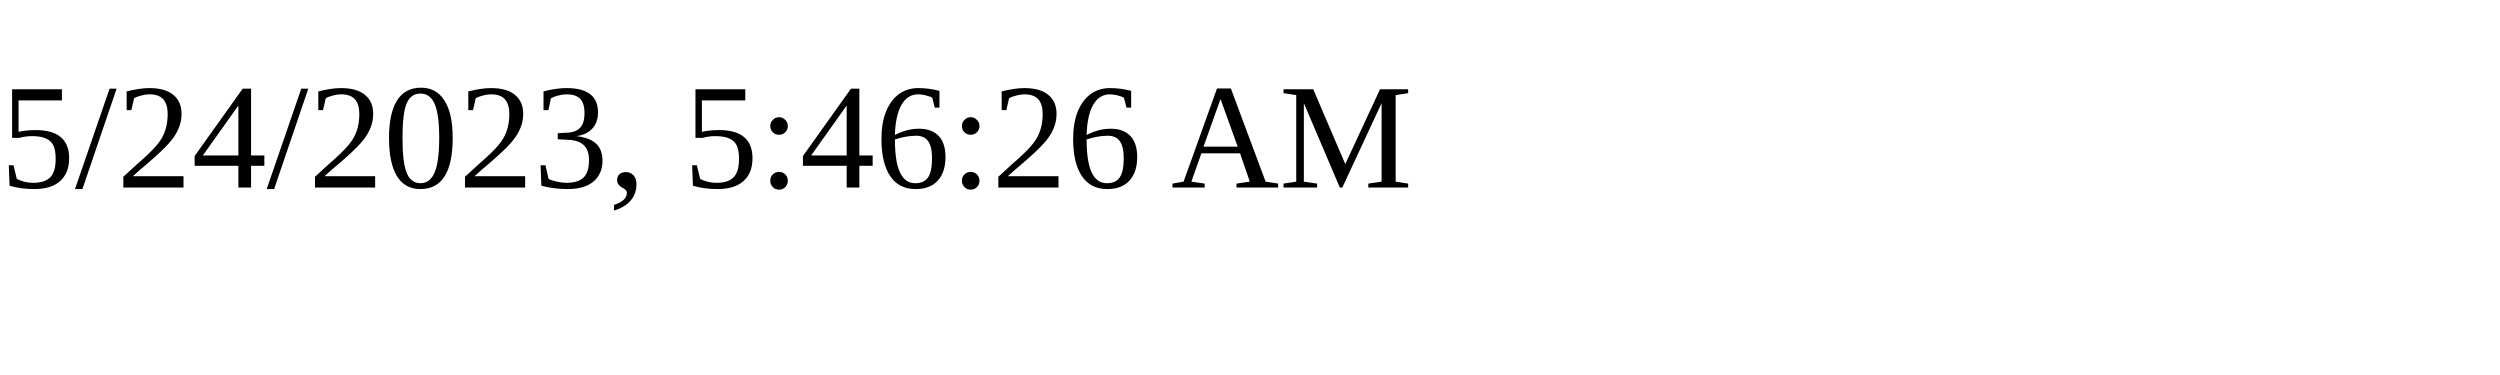
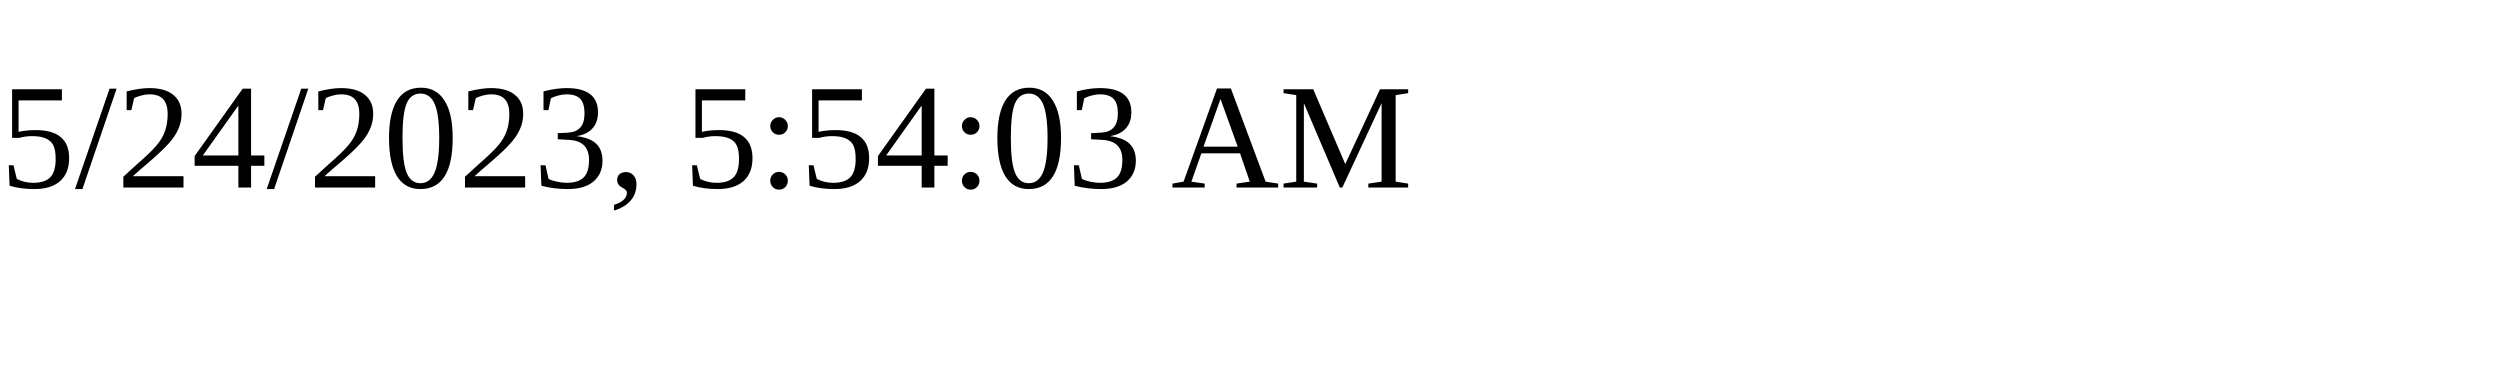
<svg xmlns="http://www.w3.org/2000/svg" height="30" width="200">
-   <text x="0" y="15">5/24/2023, 5:46:26 AM</text>
+   <text x="0" y="15">5/24/2023, 5:54:03 AM</text>
</svg>
